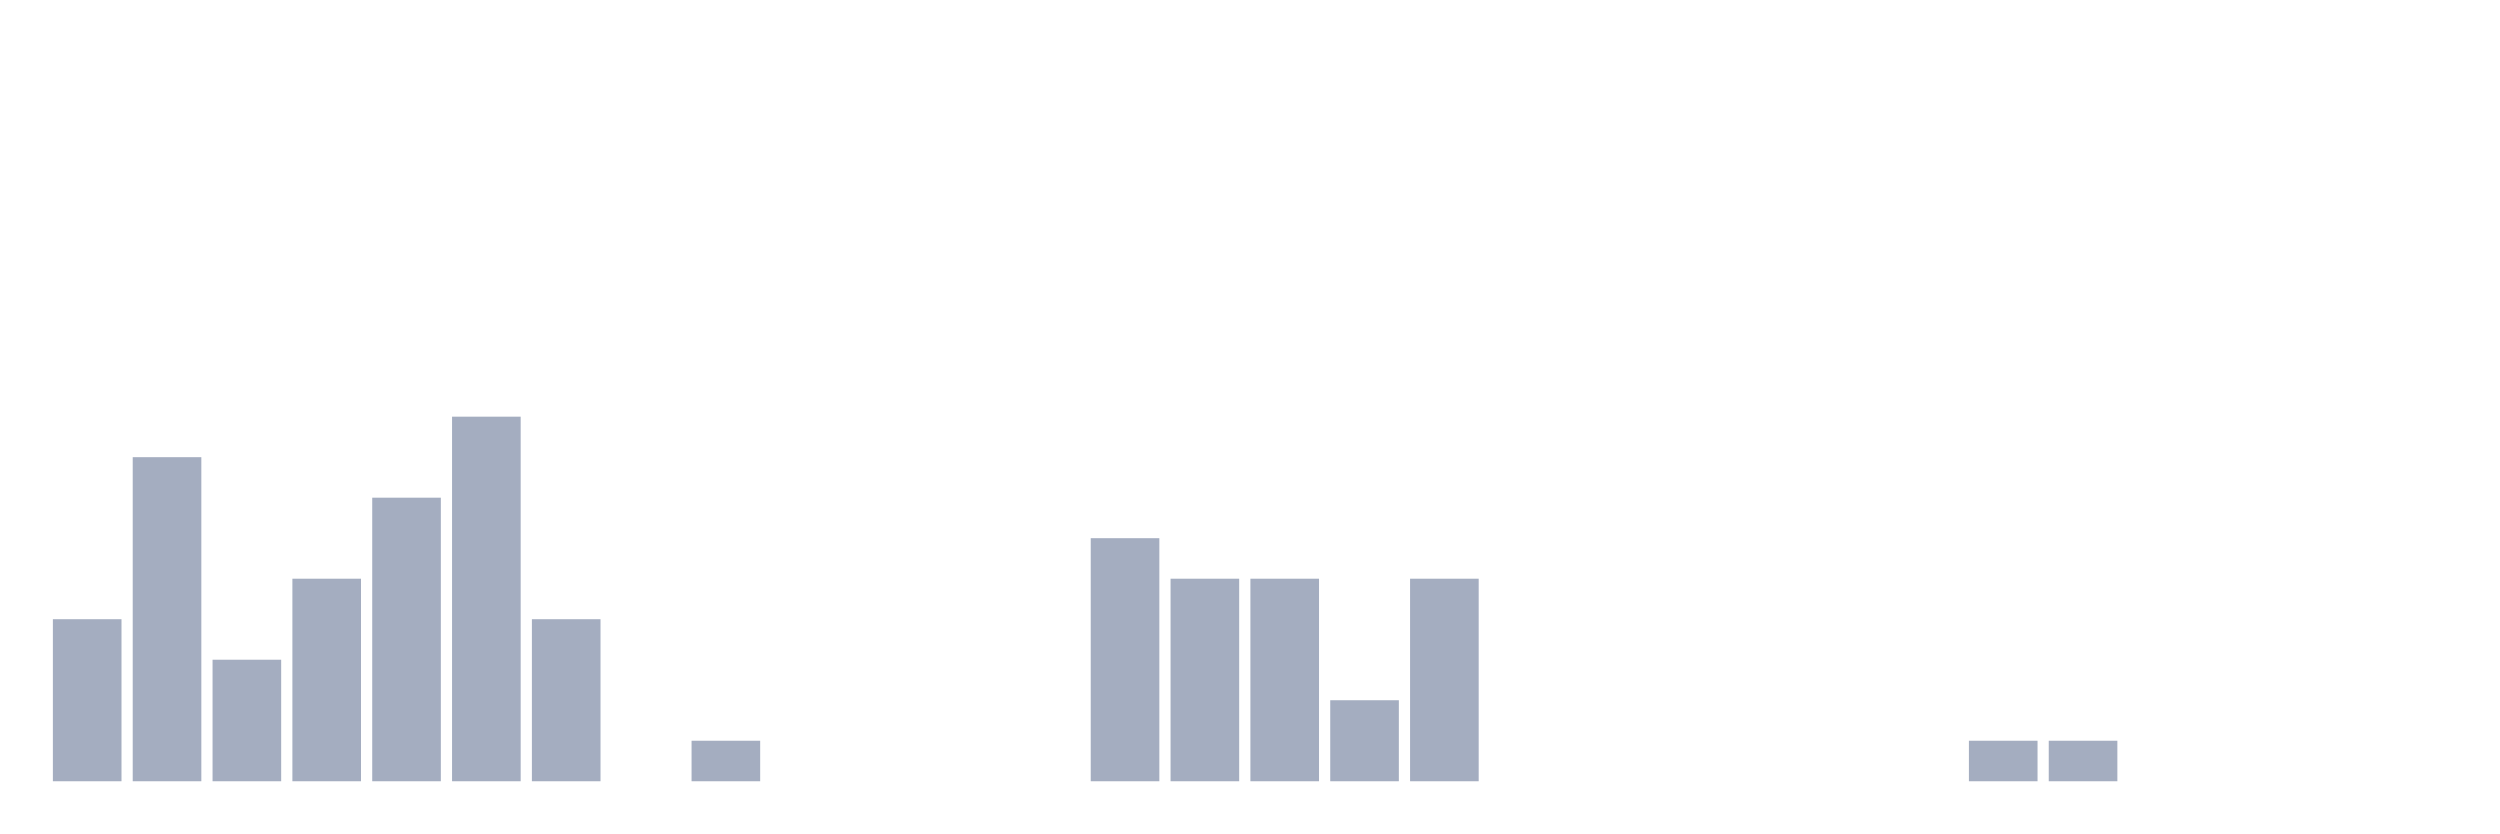
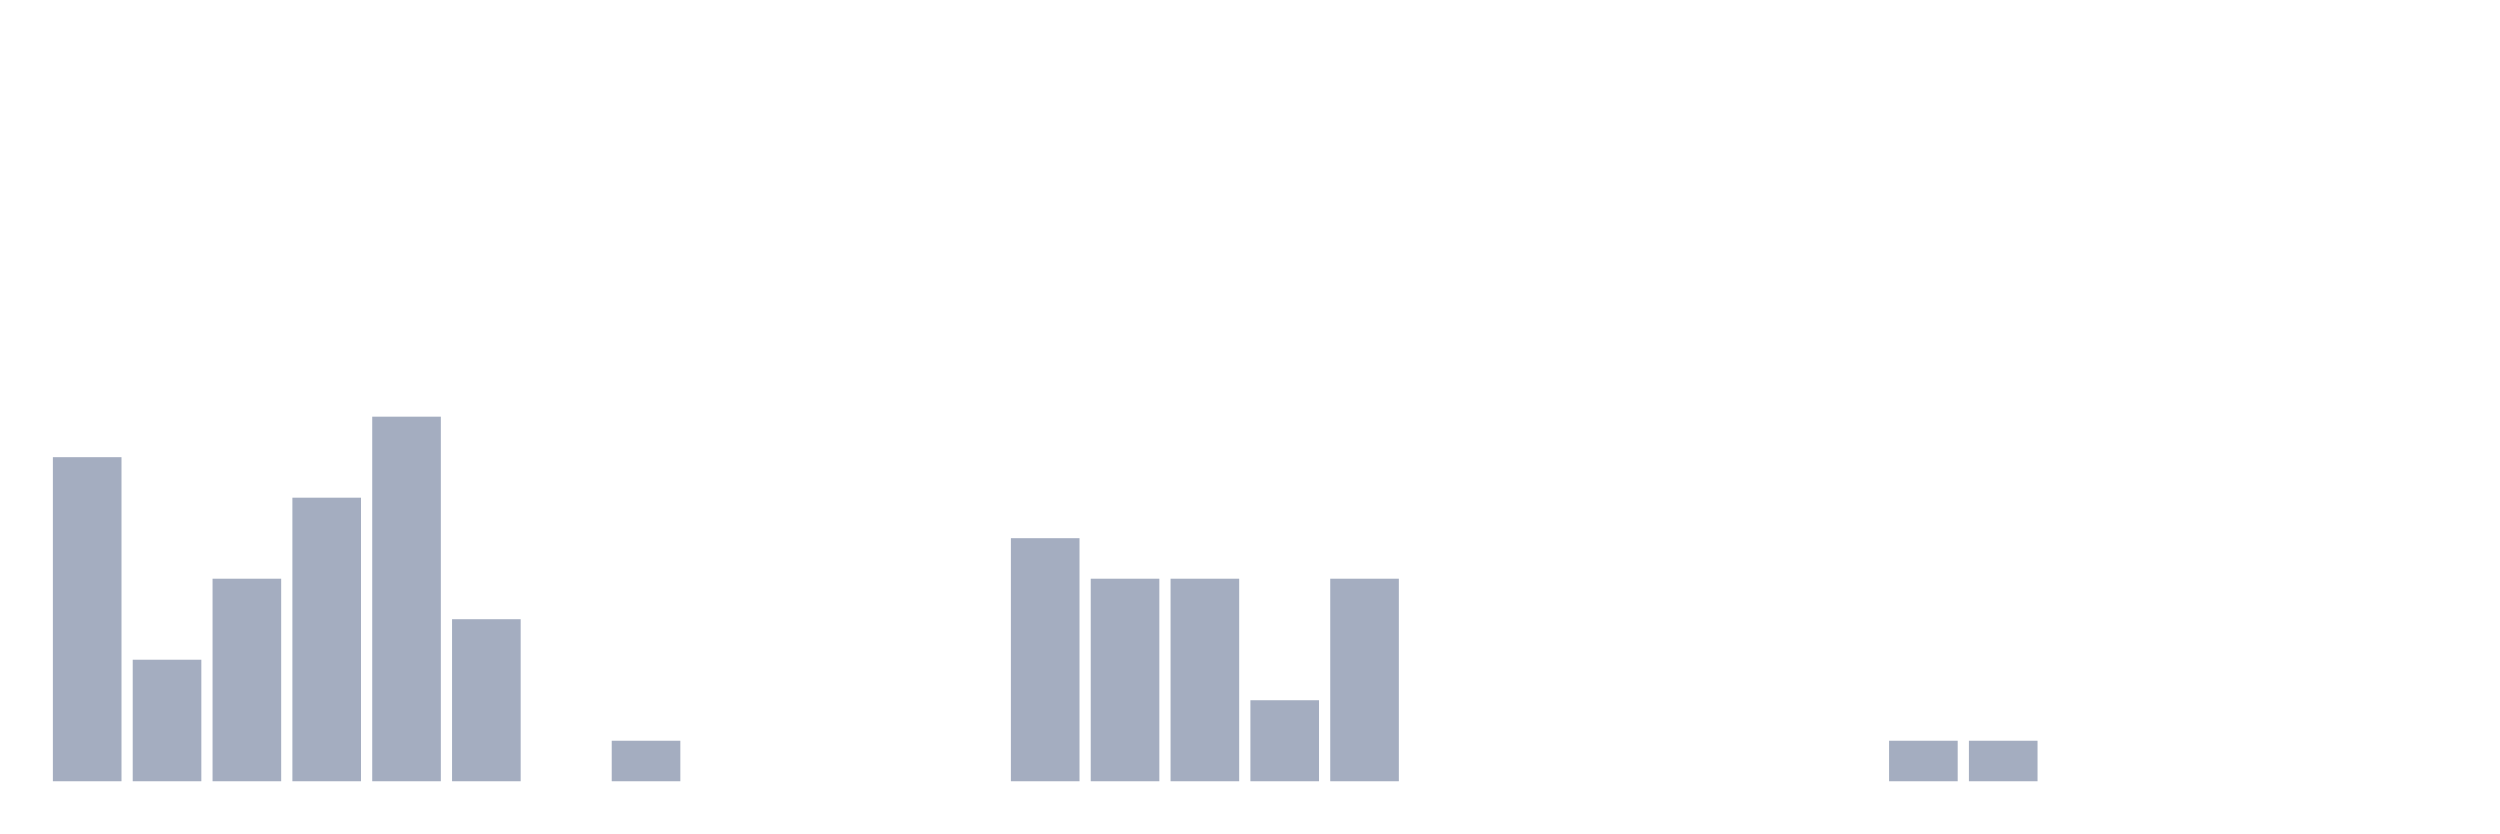
<svg xmlns="http://www.w3.org/2000/svg" viewBox="0 0 480 160">
  <g transform="translate(10,10)">
-     <rect class="bar" x="0.153" width="13.175" y="108.889" height="31.111" fill="rgb(164,173,192)" />
-     <rect class="bar" x="15.482" width="13.175" y="77.778" height="62.222" fill="rgb(164,173,192)" />
-     <rect class="bar" x="30.81" width="13.175" y="116.667" height="23.333" fill="rgb(164,173,192)" />
-     <rect class="bar" x="46.138" width="13.175" y="101.111" height="38.889" fill="rgb(164,173,192)" />
-     <rect class="bar" x="61.466" width="13.175" y="85.556" height="54.444" fill="rgb(164,173,192)" />
-     <rect class="bar" x="76.794" width="13.175" y="70" height="70" fill="rgb(164,173,192)" />
-     <rect class="bar" x="92.123" width="13.175" y="108.889" height="31.111" fill="rgb(164,173,192)" />
-     <rect class="bar" x="107.451" width="13.175" y="140" height="0" fill="rgb(164,173,192)" />
-     <rect class="bar" x="122.779" width="13.175" y="132.222" height="7.778" fill="rgb(164,173,192)" />
+     <rect class="bar" x="0.153" width="13.175" y="77.778" height="62.222" fill="rgb(164,173,192)" />
+     <rect class="bar" x="15.482" width="13.175" y="116.667" height="23.333" fill="rgb(164,173,192)" />
+     <rect class="bar" x="30.81" width="13.175" y="101.111" height="38.889" fill="rgb(164,173,192)" />
+     <rect class="bar" x="46.138" width="13.175" y="85.556" height="54.444" fill="rgb(164,173,192)" />
+     <rect class="bar" x="61.466" width="13.175" y="70" height="70" fill="rgb(164,173,192)" />
+     <rect class="bar" x="76.794" width="13.175" y="108.889" height="31.111" fill="rgb(164,173,192)" />
+     <rect class="bar" x="92.123" width="13.175" y="140" height="0" fill="rgb(164,173,192)" />
+     <rect class="bar" x="107.451" width="13.175" y="132.222" height="7.778" fill="rgb(164,173,192)" />
+     <rect class="bar" x="122.779" width="13.175" y="140" height="0" fill="rgb(164,173,192)" />
    <rect class="bar" x="138.107" width="13.175" y="140" height="0" fill="rgb(164,173,192)" />
    <rect class="bar" x="153.436" width="13.175" y="140" height="0" fill="rgb(164,173,192)" />
    <rect class="bar" x="168.764" width="13.175" y="140" height="0" fill="rgb(164,173,192)" />
-     <rect class="bar" x="184.092" width="13.175" y="140" height="0" fill="rgb(164,173,192)" />
-     <rect class="bar" x="199.42" width="13.175" y="93.333" height="46.667" fill="rgb(164,173,192)" />
+     <rect class="bar" x="184.092" width="13.175" y="93.333" height="46.667" fill="rgb(164,173,192)" />
+     <rect class="bar" x="199.42" width="13.175" y="101.111" height="38.889" fill="rgb(164,173,192)" />
    <rect class="bar" x="214.748" width="13.175" y="101.111" height="38.889" fill="rgb(164,173,192)" />
-     <rect class="bar" x="230.077" width="13.175" y="101.111" height="38.889" fill="rgb(164,173,192)" />
-     <rect class="bar" x="245.405" width="13.175" y="124.444" height="15.556" fill="rgb(164,173,192)" />
-     <rect class="bar" x="260.733" width="13.175" y="101.111" height="38.889" fill="rgb(164,173,192)" />
+     <rect class="bar" x="230.077" width="13.175" y="124.444" height="15.556" fill="rgb(164,173,192)" />
+     <rect class="bar" x="245.405" width="13.175" y="101.111" height="38.889" fill="rgb(164,173,192)" />
+     <rect class="bar" x="260.733" width="13.175" y="140" height="0" fill="rgb(164,173,192)" />
    <rect class="bar" x="276.061" width="13.175" y="140" height="0" fill="rgb(164,173,192)" />
    <rect class="bar" x="291.39" width="13.175" y="140" height="0" fill="rgb(164,173,192)" />
    <rect class="bar" x="306.718" width="13.175" y="140" height="0" fill="rgb(164,173,192)" />
    <rect class="bar" x="322.046" width="13.175" y="140" height="0" fill="rgb(164,173,192)" />
    <rect class="bar" x="337.374" width="13.175" y="140" height="0" fill="rgb(164,173,192)" />
-     <rect class="bar" x="352.702" width="13.175" y="140" height="0" fill="rgb(164,173,192)" />
+     <rect class="bar" x="352.702" width="13.175" y="132.222" height="7.778" fill="rgb(164,173,192)" />
    <rect class="bar" x="368.031" width="13.175" y="132.222" height="7.778" fill="rgb(164,173,192)" />
-     <rect class="bar" x="383.359" width="13.175" y="132.222" height="7.778" fill="rgb(164,173,192)" />
+     <rect class="bar" x="383.359" width="13.175" y="140" height="0" fill="rgb(164,173,192)" />
    <rect class="bar" x="398.687" width="13.175" y="140" height="0" fill="rgb(164,173,192)" />
    <rect class="bar" x="414.015" width="13.175" y="140" height="0" fill="rgb(164,173,192)" />
    <rect class="bar" x="429.344" width="13.175" y="140" height="0" fill="rgb(164,173,192)" />
    <rect class="bar" x="444.672" width="13.175" y="140" height="0" fill="rgb(164,173,192)" />
  </g>
</svg>
